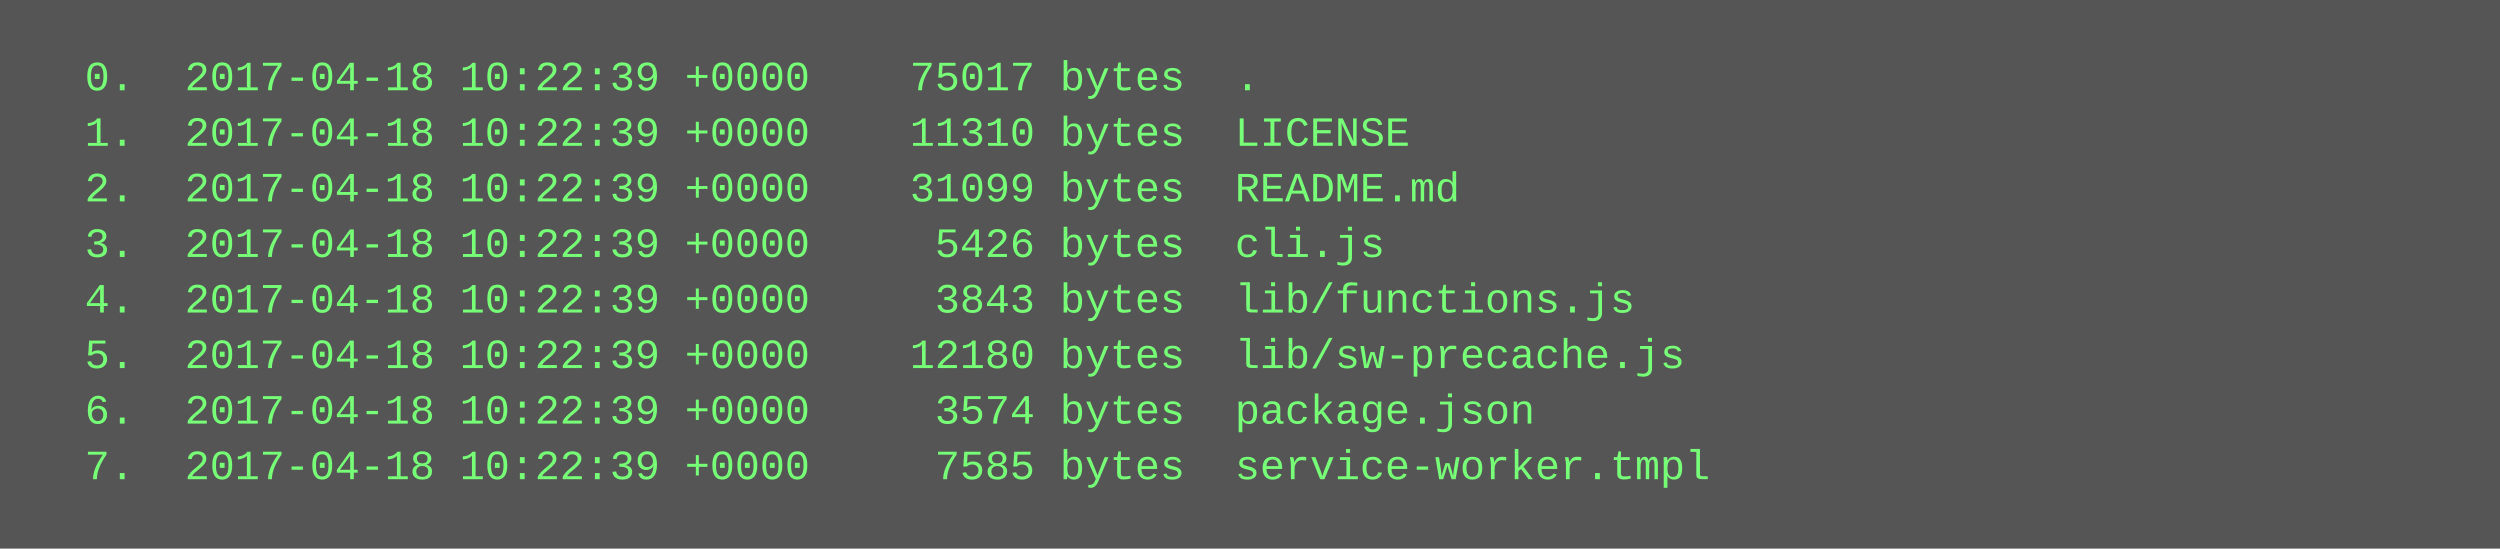
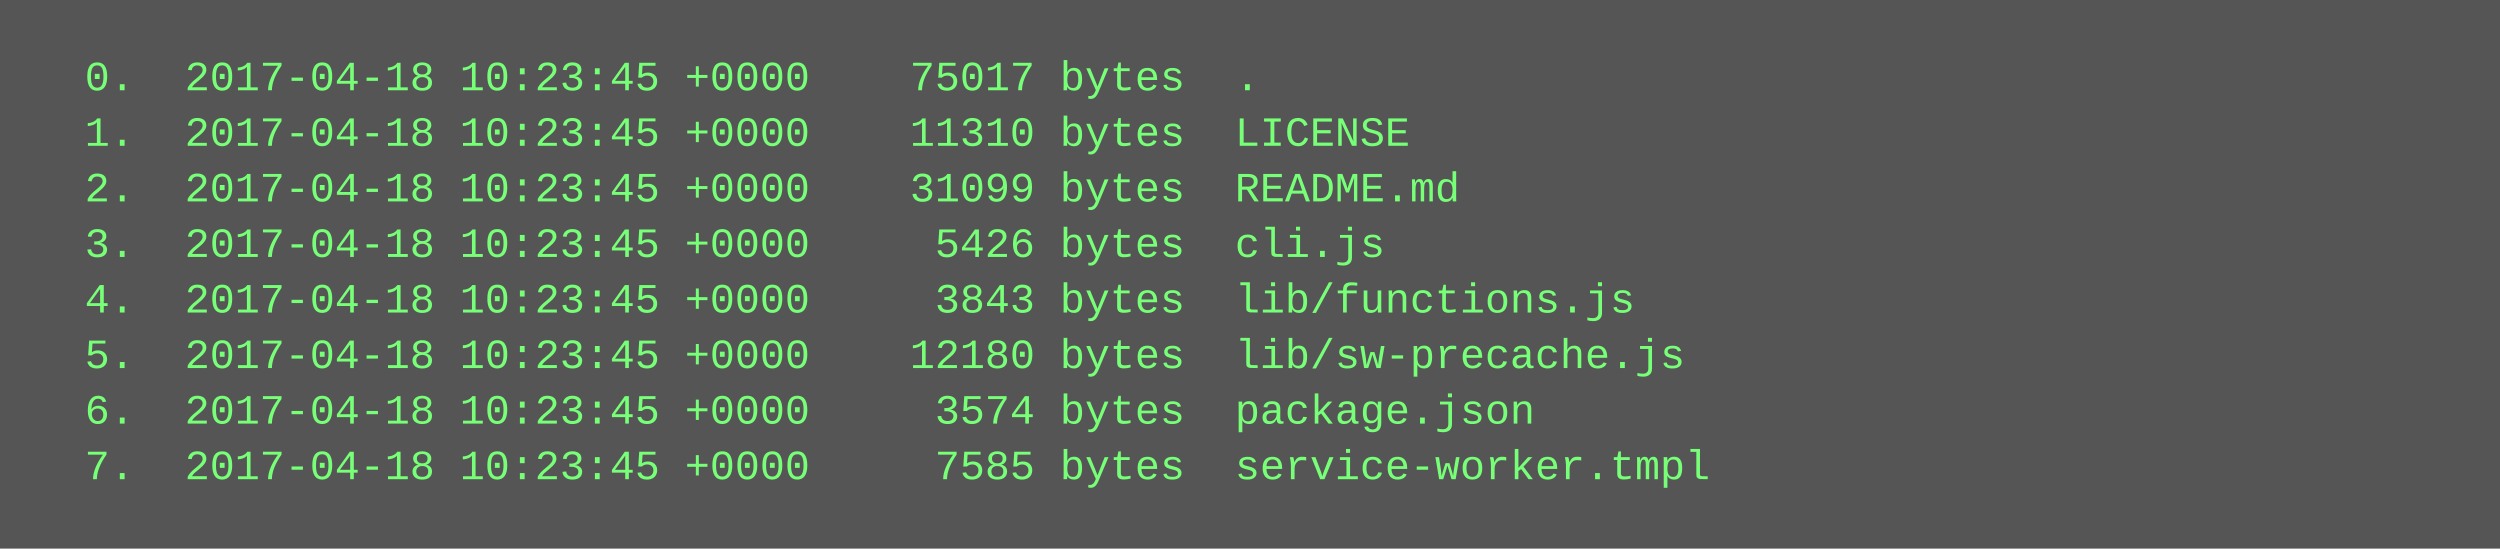
<svg xmlns="http://www.w3.org/2000/svg" height="158" width="720">
  <rect height="158" fill="#555" width="720" />
  <text fill="#7f7" font-family="Courier New" font-size="12" xml:space="preserve">
-     <tspan x="10" y="26">  0.  2017-04-18 10:22:39 +0000    75017 bytes  .</tspan>
-     <tspan x="10" y="42">  1.  2017-04-18 10:22:39 +0000    11310 bytes  LICENSE</tspan>
-     <tspan x="10" y="58">  2.  2017-04-18 10:22:39 +0000    31099 bytes  README.md</tspan>
-     <tspan x="10" y="74">  3.  2017-04-18 10:22:39 +0000     5426 bytes  cli.js</tspan>
-     <tspan x="10" y="90">  4.  2017-04-18 10:22:39 +0000     3843 bytes  lib/functions.js</tspan>
-     <tspan x="10" y="106">  5.  2017-04-18 10:22:39 +0000    12180 bytes  lib/sw-precache.js</tspan>
-     <tspan x="10" y="122">  6.  2017-04-18 10:22:39 +0000     3574 bytes  package.json</tspan>
-     <tspan x="10" y="138">  7.  2017-04-18 10:22:39 +0000     7585 bytes  service-worker.tmpl</tspan>
+     <tspan x="10" y="26">  0.  2017-04-18 10:23:45 +0000    75017 bytes  .</tspan>
+     <tspan x="10" y="42">  1.  2017-04-18 10:23:45 +0000    11310 bytes  LICENSE</tspan>
+     <tspan x="10" y="58">  2.  2017-04-18 10:23:45 +0000    31099 bytes  README.md</tspan>
+     <tspan x="10" y="74">  3.  2017-04-18 10:23:45 +0000     5426 bytes  cli.js</tspan>
+     <tspan x="10" y="90">  4.  2017-04-18 10:23:45 +0000     3843 bytes  lib/functions.js</tspan>
+     <tspan x="10" y="106">  5.  2017-04-18 10:23:45 +0000    12180 bytes  lib/sw-precache.js</tspan>
+     <tspan x="10" y="122">  6.  2017-04-18 10:23:45 +0000     3574 bytes  package.json</tspan>
+     <tspan x="10" y="138">  7.  2017-04-18 10:23:45 +0000     7585 bytes  service-worker.tmpl</tspan>
  </text>
</svg>
